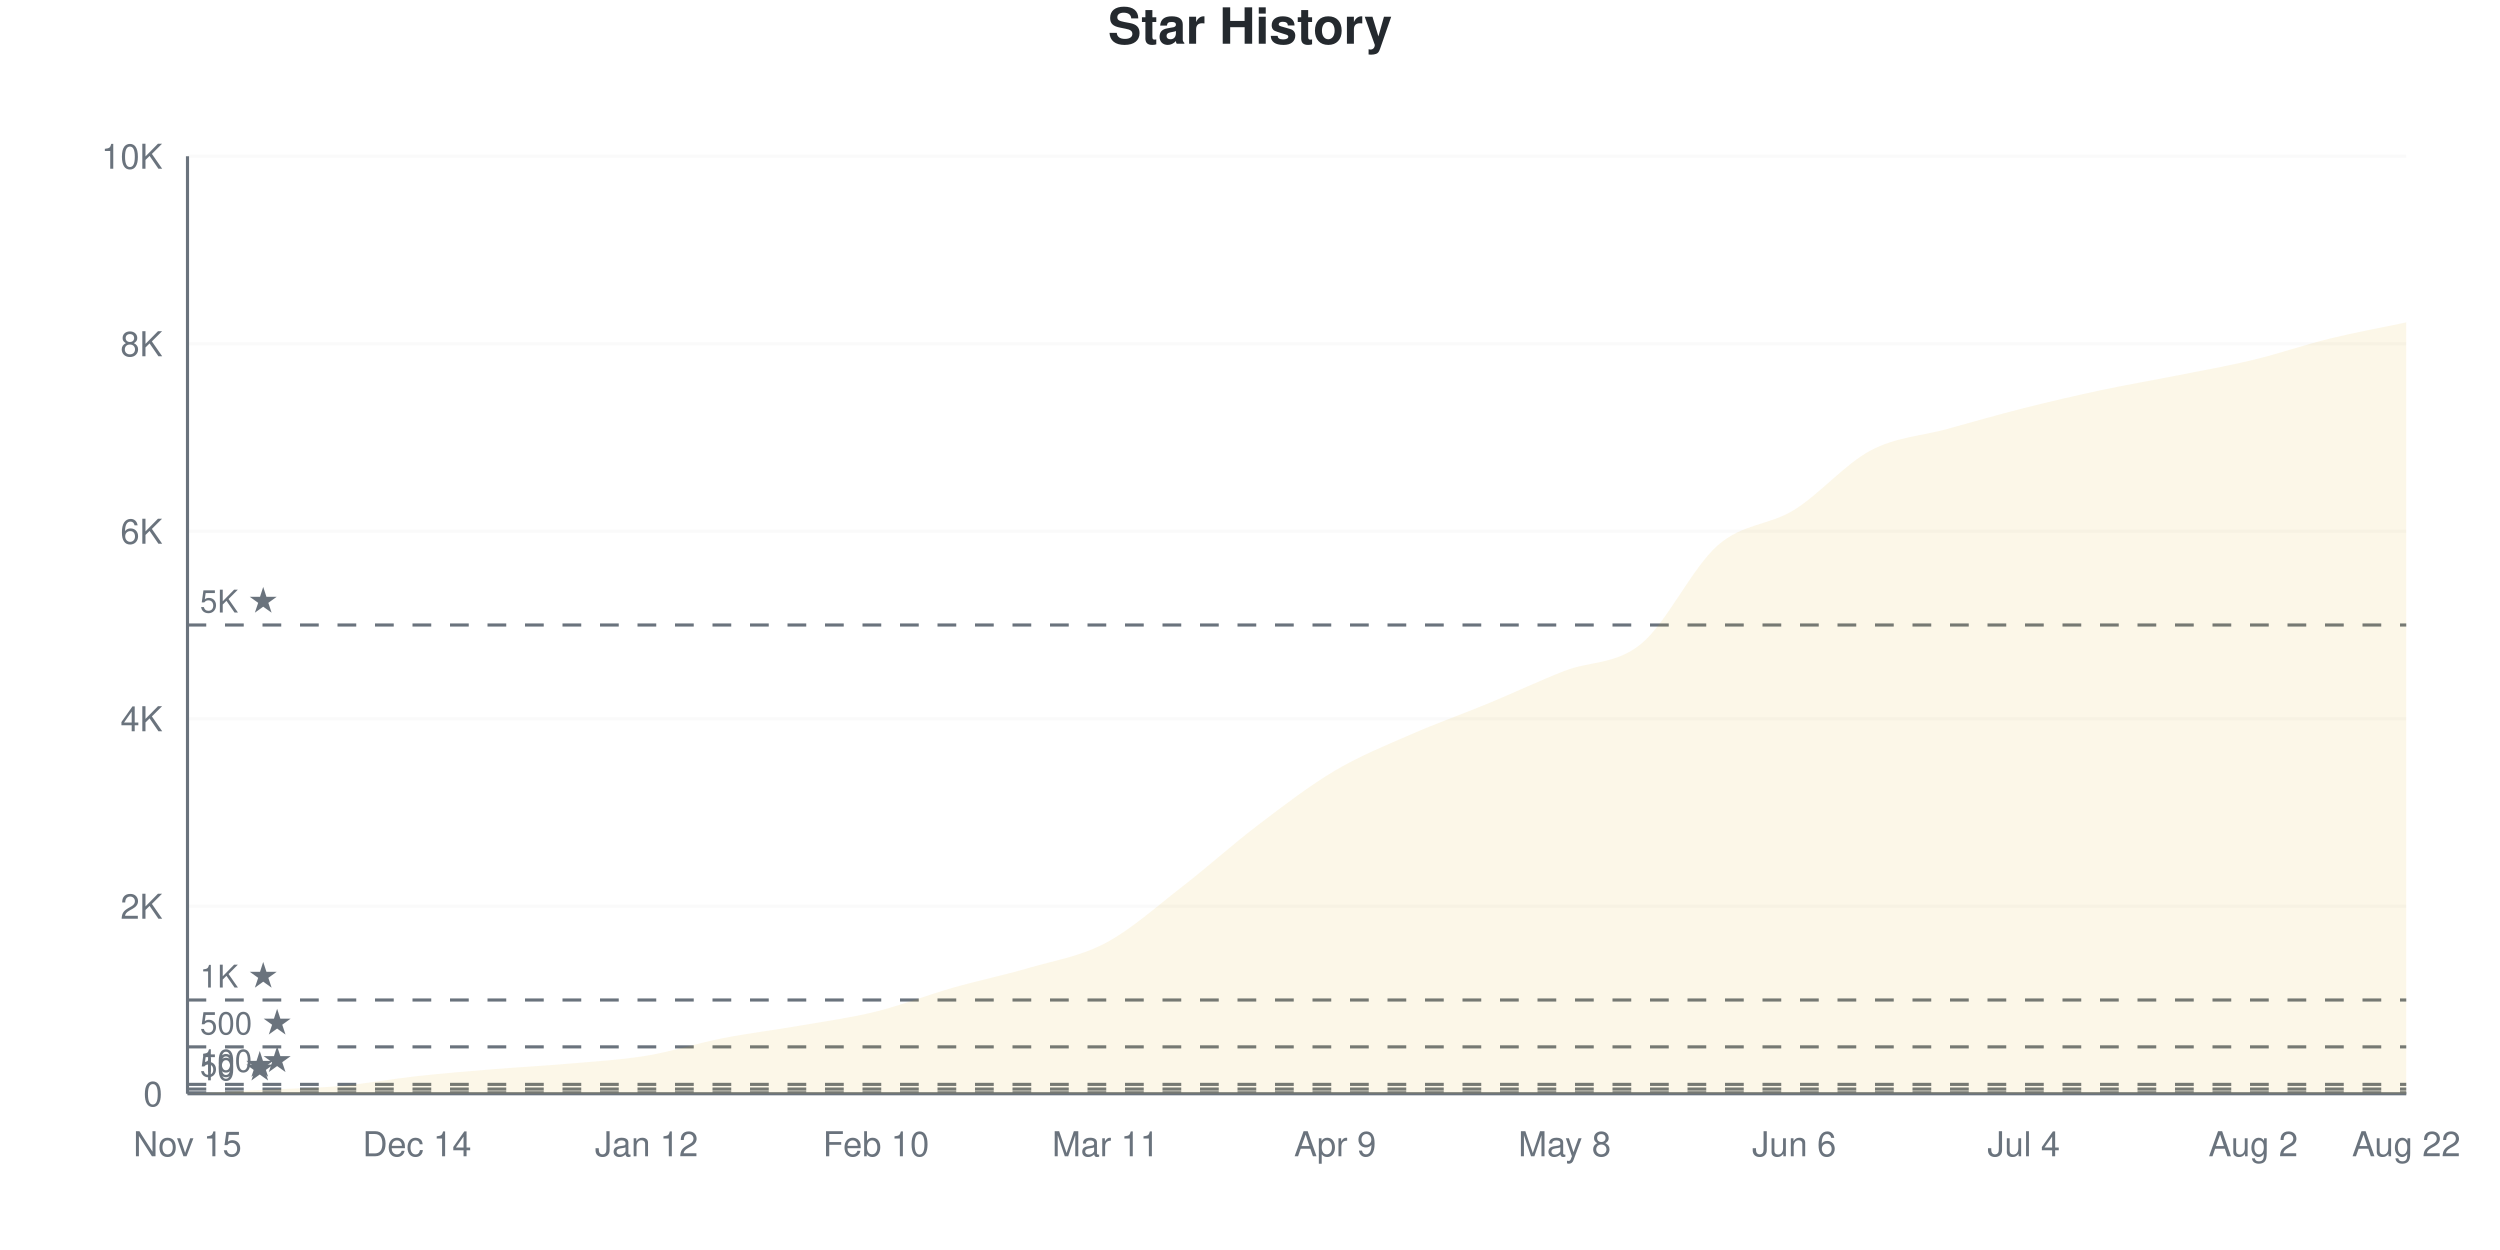
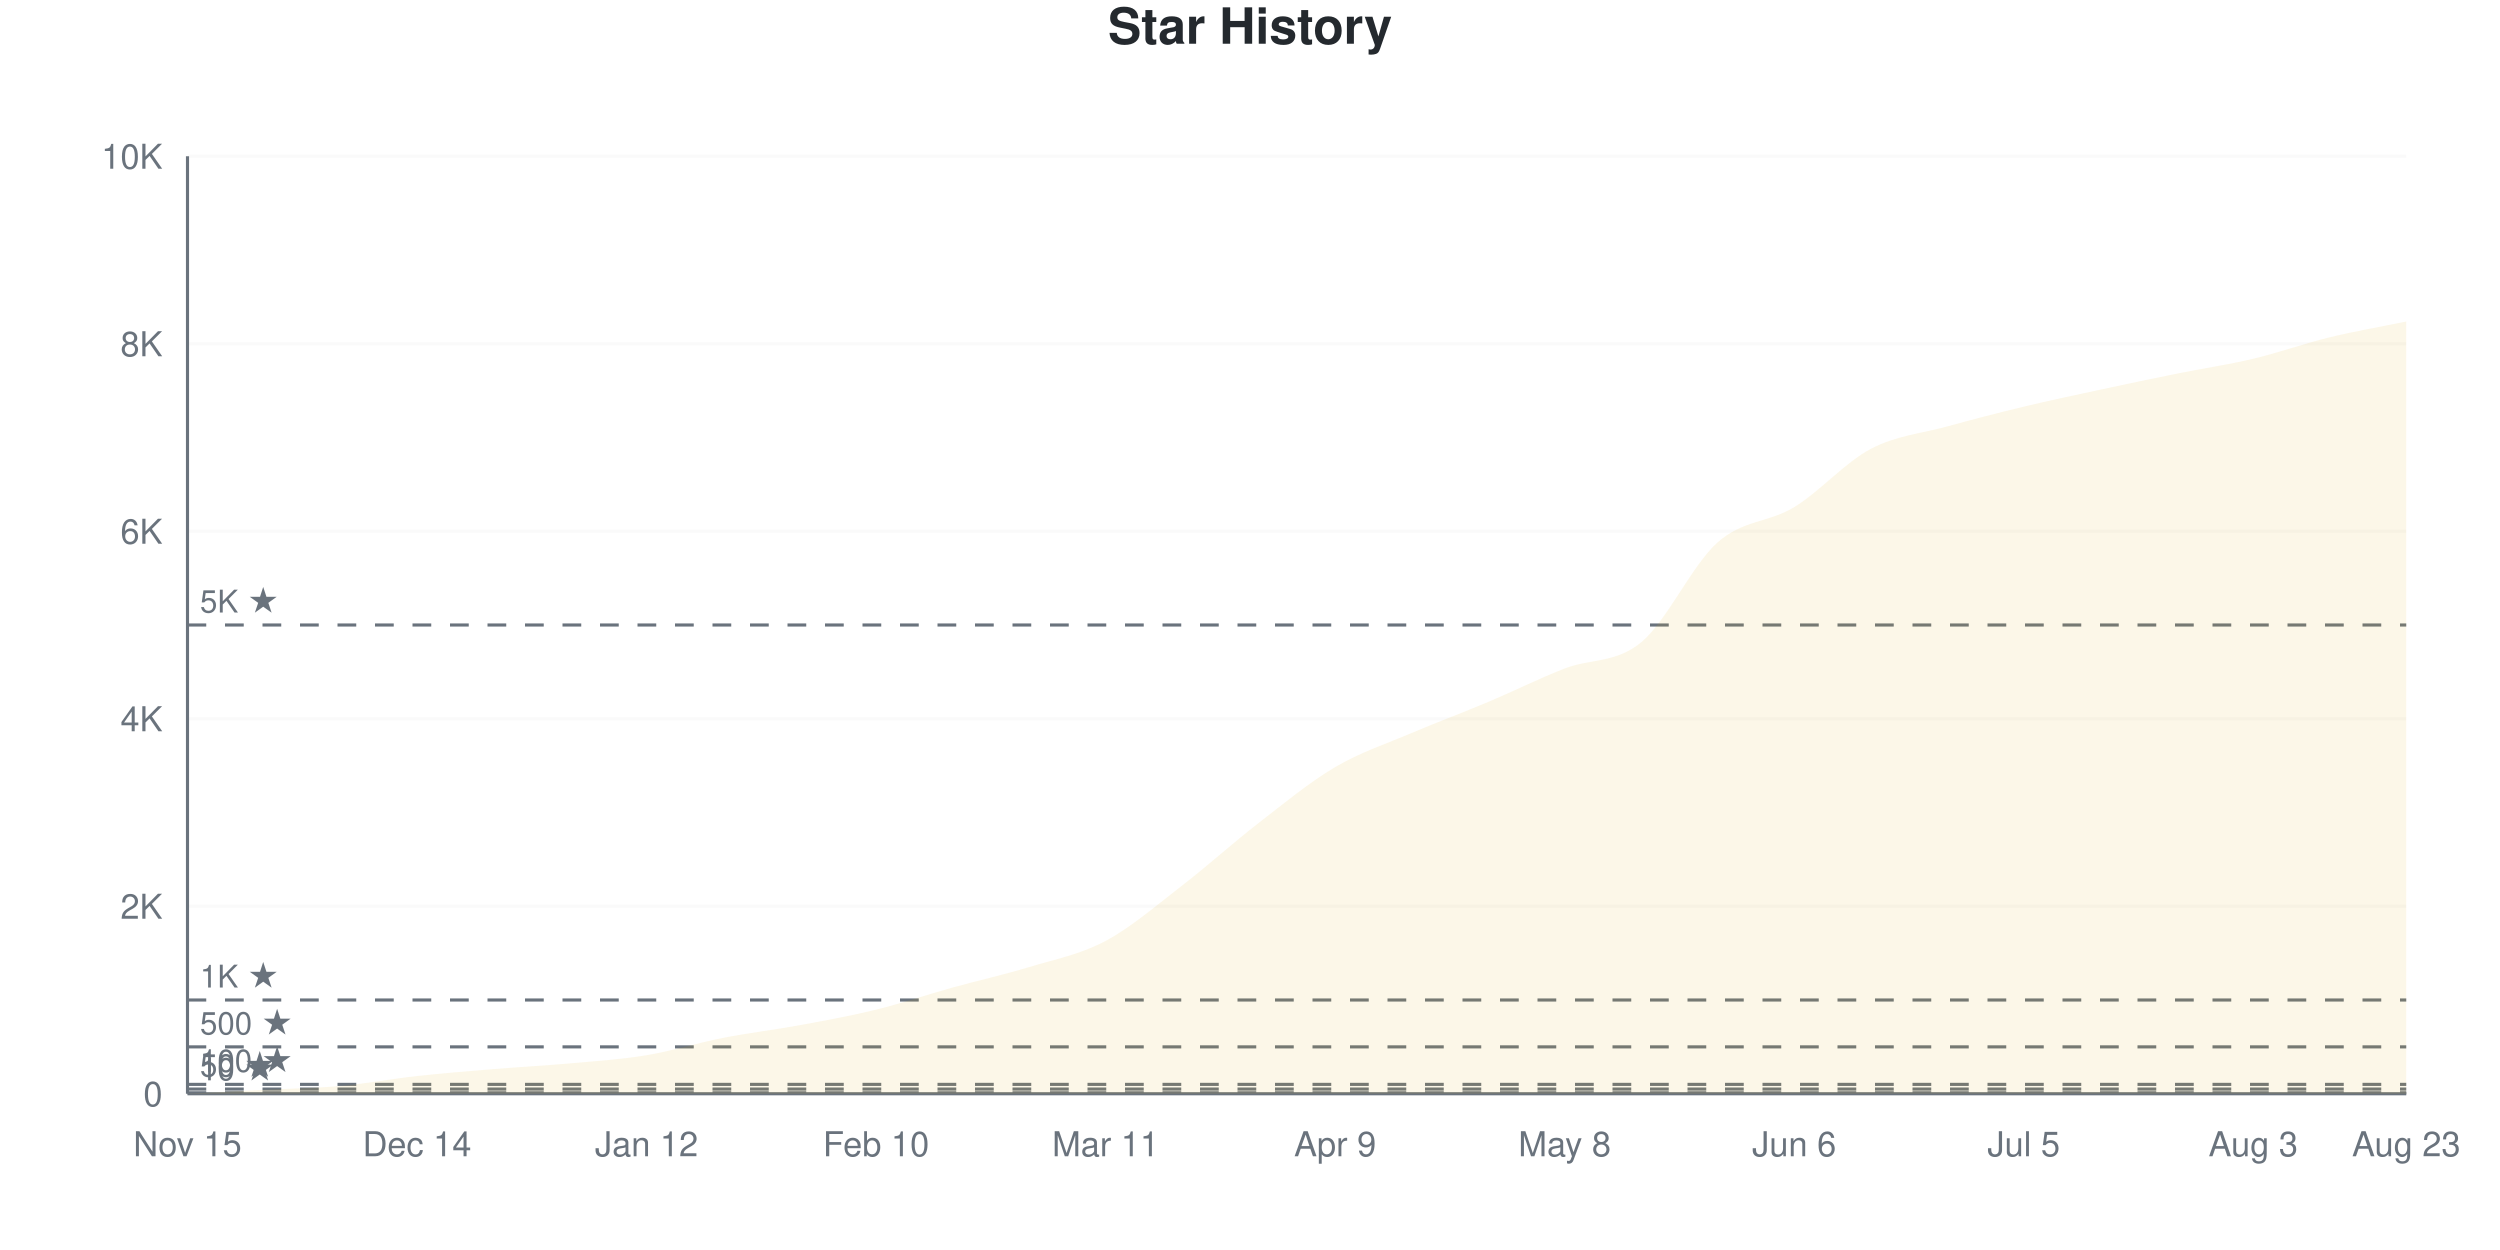
<svg xmlns="http://www.w3.org/2000/svg" viewBox="0 0 800 400" width="800" height="400">
  <style>
    @keyframes drawLine {
      to { stroke-dashoffset: 0; }
    }
    @keyframes fadeInPoint {
      from { opacity: 0; }
      to { opacity: 1; }
    }
    .data-line-0 {
-       stroke-dasharray: 1157;
-       stroke-dashoffset: 1157;
+       stroke-dasharray: 1158;
+       stroke-dashoffset: 1158;
      animation: drawLine 2s ease-out forwards;
    }
    .data-point {
      opacity: 0;
      animation: fadeInPoint 0.5s ease-out forwards;
    }
    .chart-bg { fill: #fff; }
    .chart-text { fill: #24292e; }
    .chart-muted { fill: #6a737d; }
    .chart-grid { stroke: #eee; }
    .chart-axis { stroke: #6a737d; }
    @media (prefers-color-scheme: dark) {
      .chart-bg { fill: #0d1117; }
      .chart-text { fill: #e6edf3; }
      .chart-muted { fill: #8b949e; }
      .chart-grid { stroke: #21262d; }
      .chart-axis { stroke: #8b949e; }
    }
  </style>
  <rect width="800" height="400" class="chart-bg" />
  <text x="400" y="14" text-anchor="middle" class="chart-text" font-size="16" font-weight="bold" font-family="-apple-system, BlinkMacSystemFont, 'Segoe UI', Helvetica, Arial, sans-serif">Star History</text>
  <g class="grid">
    <line x1="60" y1="350" x2="770" y2="350" class="chart-grid" stroke-opacity="0.3" />
    <text x="52" y="354" text-anchor="end" class="chart-muted" font-size="11" font-family="-apple-system, BlinkMacSystemFont, 'Segoe UI', Helvetica, Arial, sans-serif">0</text>
    <line x1="60" y1="290" x2="770" y2="290" class="chart-grid" stroke-opacity="0.3" />
    <text x="52" y="294" text-anchor="end" class="chart-muted" font-size="11" font-family="-apple-system, BlinkMacSystemFont, 'Segoe UI', Helvetica, Arial, sans-serif">2K</text>
    <line x1="60" y1="230" x2="770" y2="230" class="chart-grid" stroke-opacity="0.3" />
    <text x="52" y="234" text-anchor="end" class="chart-muted" font-size="11" font-family="-apple-system, BlinkMacSystemFont, 'Segoe UI', Helvetica, Arial, sans-serif">4K</text>
    <line x1="60" y1="170" x2="770" y2="170" class="chart-grid" stroke-opacity="0.3" />
    <text x="52" y="174" text-anchor="end" class="chart-muted" font-size="11" font-family="-apple-system, BlinkMacSystemFont, 'Segoe UI', Helvetica, Arial, sans-serif">6K</text>
    <line x1="60" y1="110" x2="770" y2="110" class="chart-grid" stroke-opacity="0.3" />
    <text x="52" y="114" text-anchor="end" class="chart-muted" font-size="11" font-family="-apple-system, BlinkMacSystemFont, 'Segoe UI', Helvetica, Arial, sans-serif">8K</text>
    <line x1="60" y1="50" x2="770" y2="50" class="chart-grid" stroke-opacity="0.3" />
    <text x="52" y="54" text-anchor="end" class="chart-muted" font-size="11" font-family="-apple-system, BlinkMacSystemFont, 'Segoe UI', Helvetica, Arial, sans-serif">10K</text>
  </g>
  <g class="milestones">
    <line x1="60" y1="349.7" x2="770" y2="349.7" class="chart-axis" stroke-width="1" stroke-dasharray="6,6" />
    <text x="64" y="345.7" class="chart-muted" font-size="10" font-family="-apple-system, BlinkMacSystemFont, 'Segoe UI', Helvetica, Arial, sans-serif">10 ★</text>
    <line x1="60" y1="348.5" x2="770" y2="348.5" class="chart-axis" stroke-width="1" stroke-dasharray="6,6" />
    <text x="64" y="344.5" class="chart-muted" font-size="10" font-family="-apple-system, BlinkMacSystemFont, 'Segoe UI', Helvetica, Arial, sans-serif">50 ★</text>
    <line x1="60" y1="347" x2="770" y2="347" class="chart-axis" stroke-width="1" stroke-dasharray="6,6" />
    <text x="64" y="343" class="chart-muted" font-size="10" font-family="-apple-system, BlinkMacSystemFont, 'Segoe UI', Helvetica, Arial, sans-serif">100 ★</text>
    <line x1="60" y1="335" x2="770" y2="335" class="chart-axis" stroke-width="1" stroke-dasharray="6,6" />
    <text x="64" y="331" class="chart-muted" font-size="10" font-family="-apple-system, BlinkMacSystemFont, 'Segoe UI', Helvetica, Arial, sans-serif">500 ★</text>
    <line x1="60" y1="320" x2="770" y2="320" class="chart-axis" stroke-width="1" stroke-dasharray="6,6" />
    <text x="64" y="316" class="chart-muted" font-size="10" font-family="-apple-system, BlinkMacSystemFont, 'Segoe UI', Helvetica, Arial, sans-serif">1K ★</text>
    <line x1="60" y1="200" x2="770" y2="200" class="chart-axis" stroke-width="1" stroke-dasharray="6,6" />
    <text x="64" y="196" class="chart-muted" font-size="10" font-family="-apple-system, BlinkMacSystemFont, 'Segoe UI', Helvetica, Arial, sans-serif">5K ★</text>
  </g>
  <g class="x-axis">
    <text x="60" y="370" text-anchor="middle" class="chart-muted" font-size="11" font-family="-apple-system, BlinkMacSystemFont, 'Segoe UI', Helvetica, Arial, sans-serif">Nov 15</text>
    <text x="133.448" y="370" text-anchor="middle" class="chart-muted" font-size="11" font-family="-apple-system, BlinkMacSystemFont, 'Segoe UI', Helvetica, Arial, sans-serif">Dec 14</text>
    <text x="206.897" y="370" text-anchor="middle" class="chart-muted" font-size="11" font-family="-apple-system, BlinkMacSystemFont, 'Segoe UI', Helvetica, Arial, sans-serif">Jan 12</text>
    <text x="280.345" y="370" text-anchor="middle" class="chart-muted" font-size="11" font-family="-apple-system, BlinkMacSystemFont, 'Segoe UI', Helvetica, Arial, sans-serif">Feb 10</text>
    <text x="353.793" y="370" text-anchor="middle" class="chart-muted" font-size="11" font-family="-apple-system, BlinkMacSystemFont, 'Segoe UI', Helvetica, Arial, sans-serif">Mar 11</text>
    <text x="427.241" y="370" text-anchor="middle" class="chart-muted" font-size="11" font-family="-apple-system, BlinkMacSystemFont, 'Segoe UI', Helvetica, Arial, sans-serif">Apr 9</text>
    <text x="500.69" y="370" text-anchor="middle" class="chart-muted" font-size="11" font-family="-apple-system, BlinkMacSystemFont, 'Segoe UI', Helvetica, Arial, sans-serif">May 8</text>
    <text x="574.138" y="370" text-anchor="middle" class="chart-muted" font-size="11" font-family="-apple-system, BlinkMacSystemFont, 'Segoe UI', Helvetica, Arial, sans-serif">Jun 6</text>
-     <text x="647.586" y="370" text-anchor="middle" class="chart-muted" font-size="11" font-family="-apple-system, BlinkMacSystemFont, 'Segoe UI', Helvetica, Arial, sans-serif">Jul 4</text>
-     <text x="721.034" y="370" text-anchor="middle" class="chart-muted" font-size="11" font-family="-apple-system, BlinkMacSystemFont, 'Segoe UI', Helvetica, Arial, sans-serif">Aug 2</text>
-     <text x="770" y="370" text-anchor="middle" class="chart-muted" font-size="11" font-family="-apple-system, BlinkMacSystemFont, 'Segoe UI', Helvetica, Arial, sans-serif">Aug 22</text>
+     <text x="647.586" y="370" text-anchor="middle" class="chart-muted" font-size="11" font-family="-apple-system, BlinkMacSystemFont, 'Segoe UI', Helvetica, Arial, sans-serif">Jul 5</text>
+     <text x="721.034" y="370" text-anchor="middle" class="chart-muted" font-size="11" font-family="-apple-system, BlinkMacSystemFont, 'Segoe UI', Helvetica, Arial, sans-serif">Aug 3</text>
+     <text x="770" y="370" text-anchor="middle" class="chart-muted" font-size="11" font-family="-apple-system, BlinkMacSystemFont, 'Segoe UI', Helvetica, Arial, sans-serif">Aug 23</text>
  </g>
  <line x1="60" y1="50" x2="60" y2="350" class="chart-axis" stroke-width="1" />
  <line x1="60" y1="350" x2="770" y2="350" class="chart-axis" stroke-width="1" />
-   <path d="M60,350 L60,349.97 C68.161,349.56 76.322,349.15 84.483,348.74 C92.644,348.33 100.805,348.24 108.966,347.51 C117.126,346.78 125.287,345.255 133.448,344.36 C141.609,343.465 149.77,342.81 157.931,342.14 C166.092,341.47 174.253,341.06 182.414,340.34 C190.575,339.62 198.736,339.175 206.897,337.82 C215.057,336.465 223.218,333.81 231.379,332.21 C239.54,330.61 247.701,329.64 255.862,328.22 C264.023,326.8 272.184,325.71 280.345,323.69 C288.506,321.67 296.667,318.43 304.828,316.1 C312.989,313.77 321.149,312.1 329.31,309.71 C337.471,307.32 345.632,306.085 353.793,301.76 C361.954,297.435 370.115,290.075 378.276,283.76 C386.437,277.445 394.598,270.07 402.759,263.87 C410.92,257.67 419.08,251.385 427.241,246.56 C435.402,241.735 443.563,238.495 451.724,234.92 C459.885,231.345 468.046,228.485 476.207,225.11 C484.368,221.735 492.529,217.85 500.69,214.67 C508.851,211.49 517.011,212.72 525.172,206.03 C533.333,199.34 541.494,181.675 549.655,174.53 C557.816,167.385 565.977,168.225 574.138,163.16 C582.299,158.095 590.46,148.455 598.621,144.14 C606.782,139.825 614.943,139.525 623.103,137.27 C631.264,135.015 639.425,132.67 647.586,130.61 C655.747,128.55 663.908,126.65 672.069,124.91 C680.23,123.17 688.391,121.795 696.552,120.17 C704.713,118.545 712.874,117.13 721.034,115.16 C729.195,113.19 737.356,110.35 745.517,108.35 C753.678,106.35 761.839,104.89 770,103.16 L770,350 L60,350 Z" fill="#dfb317" fill-opacity="0.1" />
-   <path d="M60,350 L60,349.97 C68.161,349.56 76.322,349.15 84.483,348.74 C92.644,348.33 100.805,348.24 108.966,347.51 C117.126,346.78 125.287,345.255 133.448,344.36 C141.609,343.465 149.77,342.81 157.931,342.14 C166.092,341.47 174.253,341.06 182.414,340.34 C190.575,339.62 198.736,339.175 206.897,337.82 C215.057,336.465 223.218,333.81 231.379,332.21 C239.54,330.61 247.701,329.64 255.862,328.22 C264.023,326.8 272.184,325.71 280.345,323.69 C288.506,321.67 296.667,318.43 304.828,316.1 C312.989,313.77 321.149,312.1 329.31,309.71 C337.471,307.32 345.632,306.085 353.793,301.76 C361.954,297.435 370.115,290.075 378.276,283.76 C386.437,277.445 394.598,270.07 402.759,263.87 C410.92,257.67 419.08,251.385 427.241,246.56 C435.402,241.735 443.563,238.495 451.724,234.92 C459.885,231.345 468.046,228.485 476.207,225.11 C484.368,221.735 492.529,217.85 500.69,214.67 C508.851,211.49 517.011,212.72 525.172,206.03 C533.333,199.34 541.494,181.675 549.655,174.53 C557.816,167.385 565.977,168.225 574.138,163.16 C582.299,158.095 590.46,148.455 598.621,144.14 C606.782,139.825 614.943,139.525 623.103,137.27 C631.264,135.015 639.425,132.67 647.586,130.61 C655.747,128.55 663.908,126.65 672.069,124.91 C680.23,123.17 688.391,121.795 696.552,120.17 C704.713,118.545 712.874,117.13 721.034,115.16 C729.195,113.19 737.356,110.35 745.517,108.35 C753.678,106.35 761.839,104.89 770,103.16" fill="none" stroke="#dfb317" stroke-width="2.5" class="data-line-0" />
+   <path d="M60,350 L60,349.97 C68.161,349.56 76.322,349.15 84.483,348.74 C92.644,348.33 100.805,348.245 108.966,347.51 C117.126,346.775 125.287,345.23 133.448,344.33 C141.609,343.43 149.77,342.785 157.931,342.11 C166.092,341.435 174.253,341.02 182.414,340.28 C190.575,339.54 198.736,339.03 206.897,337.67 C215.057,336.31 223.218,333.72 231.379,332.12 C239.54,330.52 247.701,329.575 255.862,328.07 C264.023,326.565 272.184,325.1 280.345,323.09 C288.506,321.08 296.667,318.28 304.828,316.01 C312.989,313.74 321.149,311.955 329.31,309.47 C337.471,306.985 345.632,305.45 353.793,301.1 C361.954,296.75 370.115,289.66 378.276,283.37 C386.437,277.08 394.598,269.675 402.759,263.36 C410.92,257.045 419.08,250.28 427.241,245.48 C435.402,240.68 443.563,238.035 451.724,234.56 C459.885,231.085 468.046,228.07 476.207,224.63 C484.368,221.19 492.529,217.1 500.69,213.92 C508.851,210.74 517.011,212.28 525.172,205.55 C533.333,198.82 541.494,180.75 549.655,173.54 C557.816,166.33 565.977,167.27 574.138,162.29 C582.299,157.31 590.46,147.965 598.621,143.66 C606.782,139.355 614.943,138.715 623.103,136.46 C631.264,134.205 639.425,132.09 647.586,130.13 C655.747,128.17 663.908,126.46 672.069,124.7 C680.23,122.94 688.391,121.22 696.552,119.57 C704.713,117.92 712.874,116.74 721.034,114.8 C729.195,112.86 737.356,109.915 745.517,107.93 C753.678,105.945 761.839,104.57 770,102.89 L770,350 L60,350 Z" fill="#dfb317" fill-opacity="0.1" />
+   <path d="M60,350 L60,349.97 C68.161,349.56 76.322,349.15 84.483,348.74 C92.644,348.33 100.805,348.245 108.966,347.51 C117.126,346.775 125.287,345.23 133.448,344.33 C141.609,343.43 149.77,342.785 157.931,342.11 C166.092,341.435 174.253,341.02 182.414,340.28 C190.575,339.54 198.736,339.03 206.897,337.67 C215.057,336.31 223.218,333.72 231.379,332.12 C239.54,330.52 247.701,329.575 255.862,328.07 C264.023,326.565 272.184,325.1 280.345,323.09 C288.506,321.08 296.667,318.28 304.828,316.01 C312.989,313.74 321.149,311.955 329.31,309.47 C337.471,306.985 345.632,305.45 353.793,301.1 C361.954,296.75 370.115,289.66 378.276,283.37 C386.437,277.08 394.598,269.675 402.759,263.36 C410.92,257.045 419.08,250.28 427.241,245.48 C435.402,240.68 443.563,238.035 451.724,234.56 C459.885,231.085 468.046,228.07 476.207,224.63 C484.368,221.19 492.529,217.1 500.69,213.92 C508.851,210.74 517.011,212.28 525.172,205.55 C533.333,198.82 541.494,180.75 549.655,173.54 C557.816,166.33 565.977,167.27 574.138,162.29 C582.299,157.31 590.46,147.965 598.621,143.66 C606.782,139.355 614.943,138.715 623.103,136.46 C631.264,134.205 639.425,132.09 647.586,130.13 C655.747,128.17 663.908,126.46 672.069,124.7 C680.23,122.94 688.391,121.22 696.552,119.57 C704.713,117.92 712.874,116.74 721.034,114.8 C729.195,112.86 737.356,109.915 745.517,107.93 C753.678,105.945 761.839,104.57 770,102.89" fill="none" stroke="#dfb317" stroke-width="2.5" class="data-line-0" />
  <g class="points">
    <circle cx="60" cy="349.97" r="4" fill="#dfb317" class="data-point" style="animation-delay: 1.50s" />
    <circle cx="84.483" cy="348.74" r="4" fill="#dfb317" class="data-point" style="animation-delay: 1.55s" />
    <circle cx="108.966" cy="347.51" r="4" fill="#dfb317" class="data-point" style="animation-delay: 1.60s" />
-     <circle cx="133.448" cy="344.36" r="4" fill="#dfb317" class="data-point" style="animation-delay: 1.65s" />
-     <circle cx="157.931" cy="342.14" r="4" fill="#dfb317" class="data-point" style="animation-delay: 1.70s" />
-     <circle cx="182.414" cy="340.34" r="4" fill="#dfb317" class="data-point" style="animation-delay: 1.75s" />
-     <circle cx="206.897" cy="337.82" r="4" fill="#dfb317" class="data-point" style="animation-delay: 1.80s" />
-     <circle cx="231.379" cy="332.21" r="4" fill="#dfb317" class="data-point" style="animation-delay: 1.85s" />
-     <circle cx="255.862" cy="328.22" r="4" fill="#dfb317" class="data-point" style="animation-delay: 1.90s" />
-     <circle cx="280.345" cy="323.69" r="4" fill="#dfb317" class="data-point" style="animation-delay: 1.95s" />
-     <circle cx="304.828" cy="316.1" r="4" fill="#dfb317" class="data-point" style="animation-delay: 2.00s" />
-     <circle cx="329.31" cy="309.71" r="4" fill="#dfb317" class="data-point" style="animation-delay: 2.05s" />
-     <circle cx="353.793" cy="301.76" r="4" fill="#dfb317" class="data-point" style="animation-delay: 2.10s" />
-     <circle cx="378.276" cy="283.76" r="4" fill="#dfb317" class="data-point" style="animation-delay: 2.15s" />
-     <circle cx="402.759" cy="263.87" r="4" fill="#dfb317" class="data-point" style="animation-delay: 2.20s" />
-     <circle cx="427.241" cy="246.56" r="4" fill="#dfb317" class="data-point" style="animation-delay: 2.25s" />
-     <circle cx="451.724" cy="234.92" r="4" fill="#dfb317" class="data-point" style="animation-delay: 2.30s" />
-     <circle cx="476.207" cy="225.11" r="4" fill="#dfb317" class="data-point" style="animation-delay: 2.35s" />
-     <circle cx="500.69" cy="214.67" r="4" fill="#dfb317" class="data-point" style="animation-delay: 2.40s" />
-     <circle cx="525.172" cy="206.03" r="4" fill="#dfb317" class="data-point" style="animation-delay: 2.45s" />
-     <circle cx="549.655" cy="174.53" r="4" fill="#dfb317" class="data-point" style="animation-delay: 2.50s" />
-     <circle cx="574.138" cy="163.16" r="4" fill="#dfb317" class="data-point" style="animation-delay: 2.55s" />
-     <circle cx="598.621" cy="144.14" r="4" fill="#dfb317" class="data-point" style="animation-delay: 2.60s" />
-     <circle cx="623.103" cy="137.27" r="4" fill="#dfb317" class="data-point" style="animation-delay: 2.65s" />
-     <circle cx="647.586" cy="130.61" r="4" fill="#dfb317" class="data-point" style="animation-delay: 2.70s" />
-     <circle cx="672.069" cy="124.91" r="4" fill="#dfb317" class="data-point" style="animation-delay: 2.75s" />
-     <circle cx="696.552" cy="120.17" r="4" fill="#dfb317" class="data-point" style="animation-delay: 2.80s" />
-     <circle cx="721.034" cy="115.16" r="4" fill="#dfb317" class="data-point" style="animation-delay: 2.85s" />
-     <circle cx="745.517" cy="108.35" r="4" fill="#dfb317" class="data-point" style="animation-delay: 2.90s" />
-     <circle cx="770" cy="103.16" r="4" fill="#dfb317" class="data-point" style="animation-delay: 2.95s" />
+     <circle cx="133.448" cy="344.33" r="4" fill="#dfb317" class="data-point" style="animation-delay: 1.65s" />
+     <circle cx="157.931" cy="342.11" r="4" fill="#dfb317" class="data-point" style="animation-delay: 1.70s" />
+     <circle cx="182.414" cy="340.28" r="4" fill="#dfb317" class="data-point" style="animation-delay: 1.75s" />
+     <circle cx="206.897" cy="337.67" r="4" fill="#dfb317" class="data-point" style="animation-delay: 1.80s" />
+     <circle cx="231.379" cy="332.12" r="4" fill="#dfb317" class="data-point" style="animation-delay: 1.85s" />
+     <circle cx="255.862" cy="328.07" r="4" fill="#dfb317" class="data-point" style="animation-delay: 1.90s" />
+     <circle cx="280.345" cy="323.09" r="4" fill="#dfb317" class="data-point" style="animation-delay: 1.95s" />
+     <circle cx="304.828" cy="316.01" r="4" fill="#dfb317" class="data-point" style="animation-delay: 2.00s" />
+     <circle cx="329.31" cy="309.47" r="4" fill="#dfb317" class="data-point" style="animation-delay: 2.05s" />
+     <circle cx="353.793" cy="301.1" r="4" fill="#dfb317" class="data-point" style="animation-delay: 2.10s" />
+     <circle cx="378.276" cy="283.37" r="4" fill="#dfb317" class="data-point" style="animation-delay: 2.15s" />
+     <circle cx="402.759" cy="263.36" r="4" fill="#dfb317" class="data-point" style="animation-delay: 2.20s" />
+     <circle cx="427.241" cy="245.48" r="4" fill="#dfb317" class="data-point" style="animation-delay: 2.25s" />
+     <circle cx="451.724" cy="234.56" r="4" fill="#dfb317" class="data-point" style="animation-delay: 2.30s" />
+     <circle cx="476.207" cy="224.63" r="4" fill="#dfb317" class="data-point" style="animation-delay: 2.35s" />
+     <circle cx="500.69" cy="213.92" r="4" fill="#dfb317" class="data-point" style="animation-delay: 2.40s" />
+     <circle cx="525.172" cy="205.55" r="4" fill="#dfb317" class="data-point" style="animation-delay: 2.45s" />
+     <circle cx="549.655" cy="173.54" r="4" fill="#dfb317" class="data-point" style="animation-delay: 2.50s" />
+     <circle cx="574.138" cy="162.29" r="4" fill="#dfb317" class="data-point" style="animation-delay: 2.55s" />
+     <circle cx="598.621" cy="143.66" r="4" fill="#dfb317" class="data-point" style="animation-delay: 2.60s" />
+     <circle cx="623.103" cy="136.46" r="4" fill="#dfb317" class="data-point" style="animation-delay: 2.65s" />
+     <circle cx="647.586" cy="130.13" r="4" fill="#dfb317" class="data-point" style="animation-delay: 2.70s" />
+     <circle cx="672.069" cy="124.7" r="4" fill="#dfb317" class="data-point" style="animation-delay: 2.75s" />
+     <circle cx="696.552" cy="119.57" r="4" fill="#dfb317" class="data-point" style="animation-delay: 2.80s" />
+     <circle cx="721.034" cy="114.8" r="4" fill="#dfb317" class="data-point" style="animation-delay: 2.85s" />
+     <circle cx="745.517" cy="107.93" r="4" fill="#dfb317" class="data-point" style="animation-delay: 2.90s" />
+     <circle cx="770" cy="102.89" r="4" fill="#dfb317" class="data-point" style="animation-delay: 2.95s" />
  </g>
</svg>
